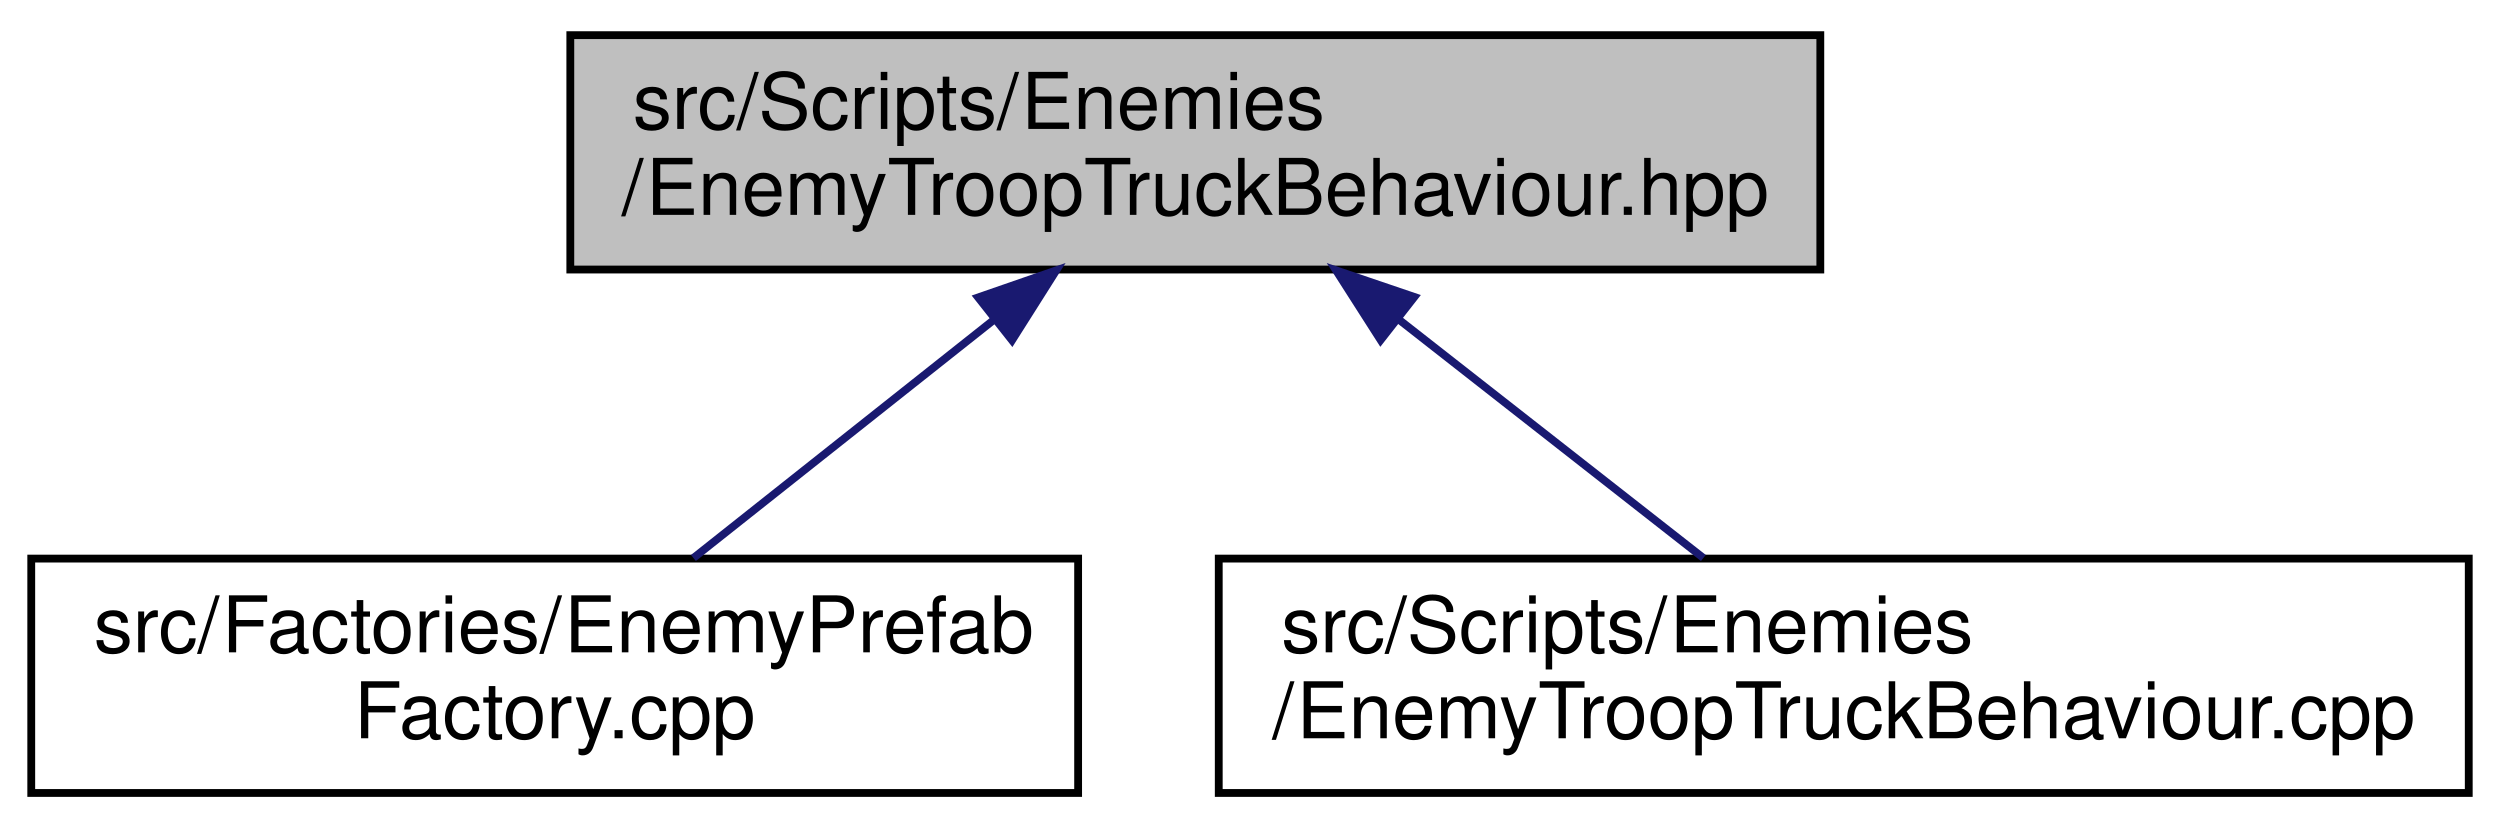
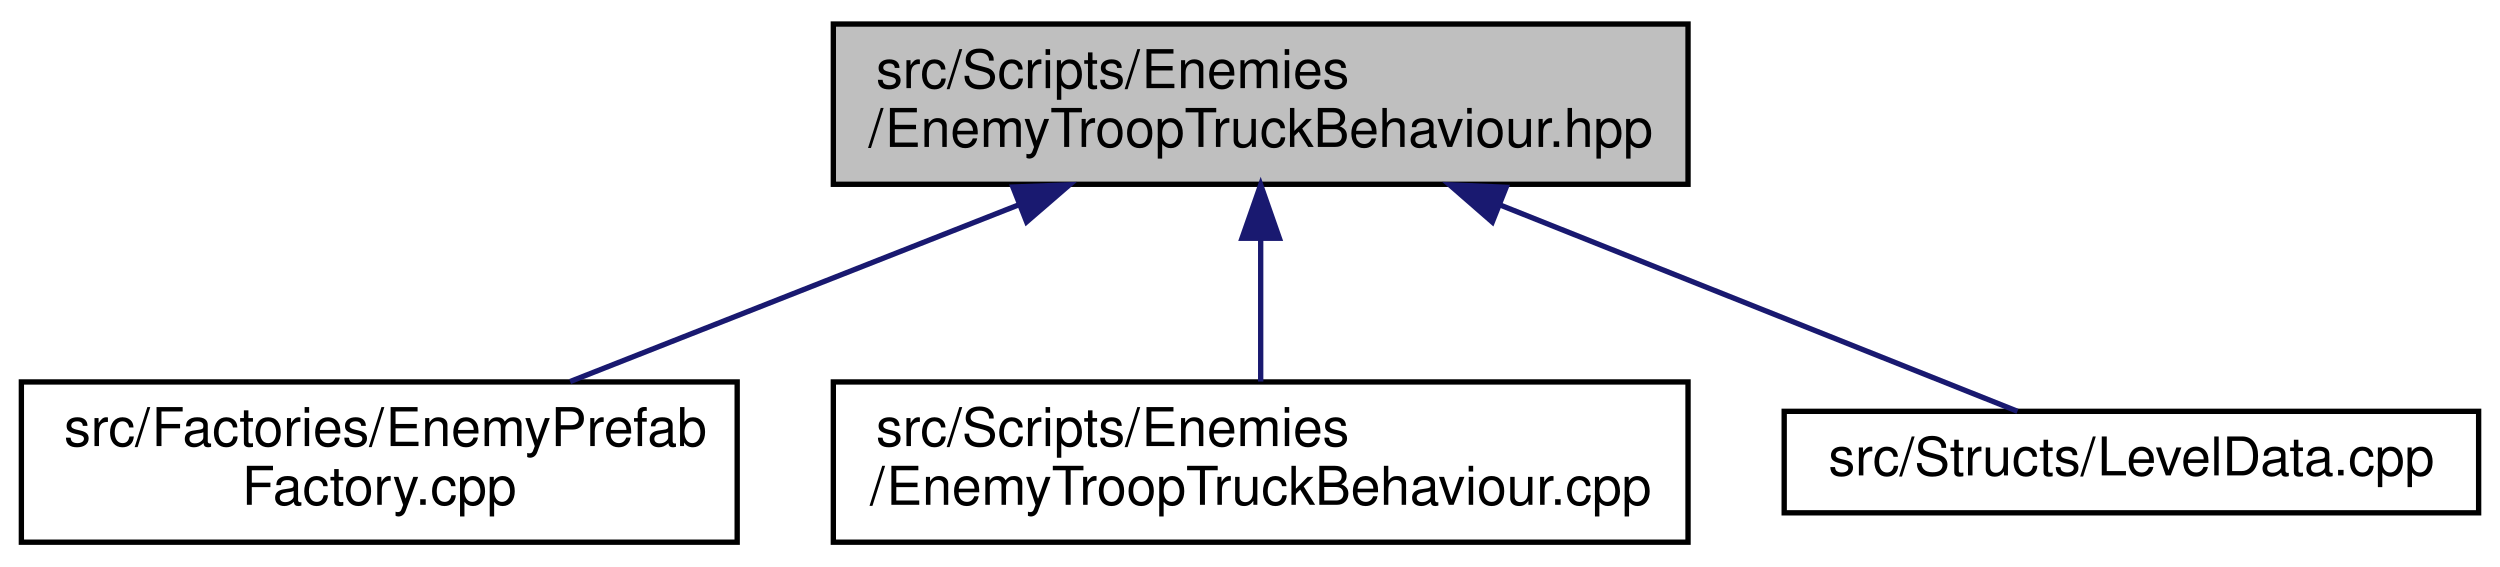
- <svg xmlns="http://www.w3.org/2000/svg" xmlns:xlink="http://www.w3.org/1999/xlink" width="320pt" height="106pt" viewBox="0.00 0.00 320.00 106.00">
+ <svg xmlns="http://www.w3.org/2000/svg" xmlns:xlink="http://www.w3.org/1999/xlink" width="468pt" height="106pt" viewBox="0.00 0.00 468.00 106.00">
  <g id="graph0" class="graph" transform="scale(1 1) rotate(0) translate(4 102)">
    <g id="node1" class="node">
      <g id="a_node1">
        <a xlink:title=" ">
-           <polygon fill="#bfbfbf" stroke="black" points="69,-67.5 69,-97.5 229,-97.5 229,-67.5 69,-67.5" />
-           <text text-anchor="start" x="77" y="-85.5" font-family="Helvetica,sans-Serif" font-size="10.00">src/Scripts/Enemies</text>
-           <text text-anchor="middle" x="149" y="-74.5" font-family="Helvetica,sans-Serif" font-size="10.00">/EnemyTroopTruckBehaviour.hpp</text>
+           <polygon fill="#bfbfbf" stroke="black" points="152,-67.5 152,-97.5 312,-97.5 312,-67.5 152,-67.5" />
+           <text text-anchor="start" x="160" y="-85.5" font-family="Helvetica,sans-Serif" font-size="10.00">src/Scripts/Enemies</text>
+           <text text-anchor="middle" x="232" y="-74.5" font-family="Helvetica,sans-Serif" font-size="10.00">/EnemyTroopTruckBehaviour.hpp</text>
        </a>
      </g>
    </g>
    <g id="node2" class="node">
      <g id="a_node2">
        <a xlink:href="EnemyPrefabFactory_8cpp.html" target="_top" xlink:title=" ">
          <polygon fill="none" stroke="black" points="0,-0.5 0,-30.5 134,-30.5 134,-0.5 0,-0.5" />
          <text text-anchor="start" x="8" y="-18.5" font-family="Helvetica,sans-Serif" font-size="10.00">src/Factories/EnemyPrefab</text>
          <text text-anchor="middle" x="67" y="-7.5" font-family="Helvetica,sans-Serif" font-size="10.00">Factory.cpp</text>
        </a>
      </g>
    </g>
    <g id="edge1" class="edge">
-       <path fill="none" stroke="midnightblue" d="M123.35,-61.17C110.81,-51.23 96.03,-39.51 84.76,-30.58" />
-       <polygon fill="midnightblue" stroke="midnightblue" points="121.2,-63.93 131.21,-67.4 125.54,-58.44 121.2,-63.93" />
+       <path fill="none" stroke="midnightblue" d="M186.77,-63.68C160.31,-53.26 127.37,-40.28 102.73,-30.58" />
+       <polygon fill="midnightblue" stroke="midnightblue" points="185.61,-66.99 196.2,-67.4 188.18,-60.47 185.61,-66.99" />
    </g>
    <g id="node3" class="node">
      <g id="a_node3">
        <a xlink:href="EnemyTroopTruckBehaviour_8cpp.html" target="_top" xlink:title=" ">
          <polygon fill="none" stroke="black" points="152,-0.5 152,-30.5 312,-30.5 312,-0.5 152,-0.5" />
          <text text-anchor="start" x="160" y="-18.5" font-family="Helvetica,sans-Serif" font-size="10.00">src/Scripts/Enemies</text>
          <text text-anchor="middle" x="232" y="-7.5" font-family="Helvetica,sans-Serif" font-size="10.00">/EnemyTroopTruckBehaviour.cpp</text>
        </a>
      </g>
    </g>
    <g id="edge2" class="edge">
-       <path fill="none" stroke="midnightblue" d="M174.96,-61.17C187.65,-51.23 202.61,-39.51 214.03,-30.58" />
-       <polygon fill="midnightblue" stroke="midnightblue" points="172.72,-58.47 167.01,-67.4 177.04,-63.99 172.72,-58.47" />
+       <path fill="none" stroke="midnightblue" d="M232,-57.11C232,-48.15 232,-38.32 232,-30.58" />
+       <polygon fill="midnightblue" stroke="midnightblue" points="228.5,-57.4 232,-67.4 235.5,-57.4 228.5,-57.4" />
+     </g>
+     <g id="node4" class="node">
+       <g id="a_node4">
+         <a xlink:href="LevelData_8cpp.html" target="_top" xlink:title=" ">
+           <polygon fill="none" stroke="black" points="330,-6 330,-25 460,-25 460,-6 330,-6" />
+           <text text-anchor="middle" x="395" y="-13" font-family="Helvetica,sans-Serif" font-size="10.00">src/Structs/LevelData.cpp</text>
+         </a>
+       </g>
+     </g>
+     <g id="edge3" class="edge">
+       <path fill="none" stroke="midnightblue" d="M276.83,-63.62C308.38,-51.04 349.19,-34.77 373.67,-25.01" />
+       <polygon fill="midnightblue" stroke="midnightblue" points="275.36,-60.44 267.37,-67.4 277.95,-66.94 275.36,-60.44" />
    </g>
  </g>
</svg>
